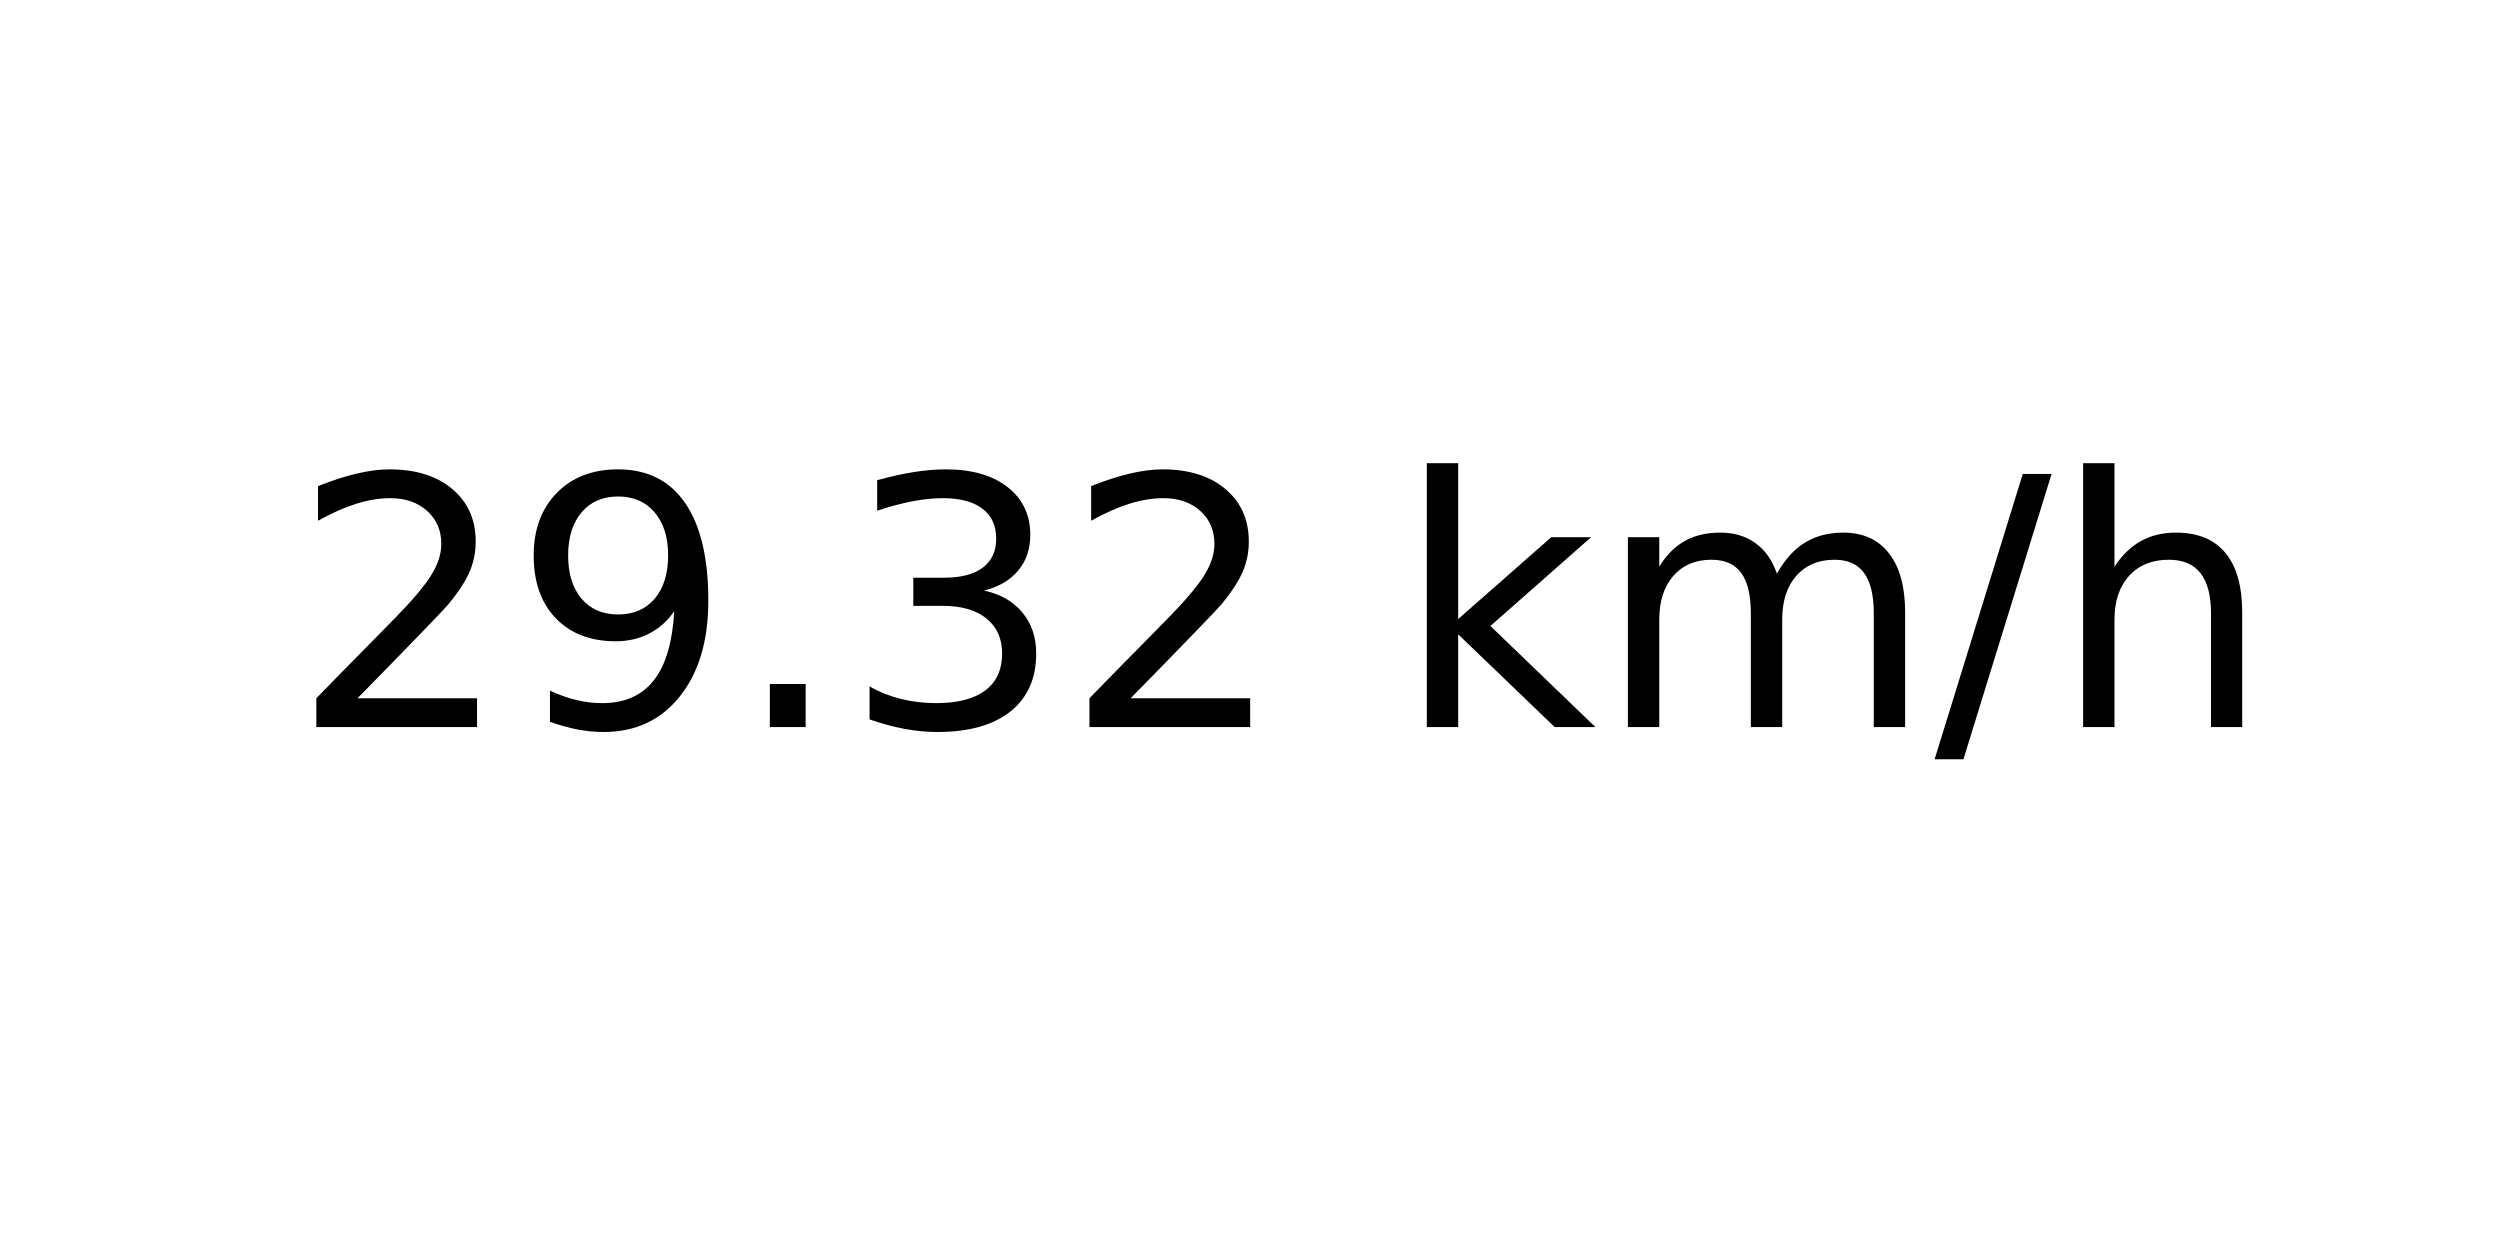
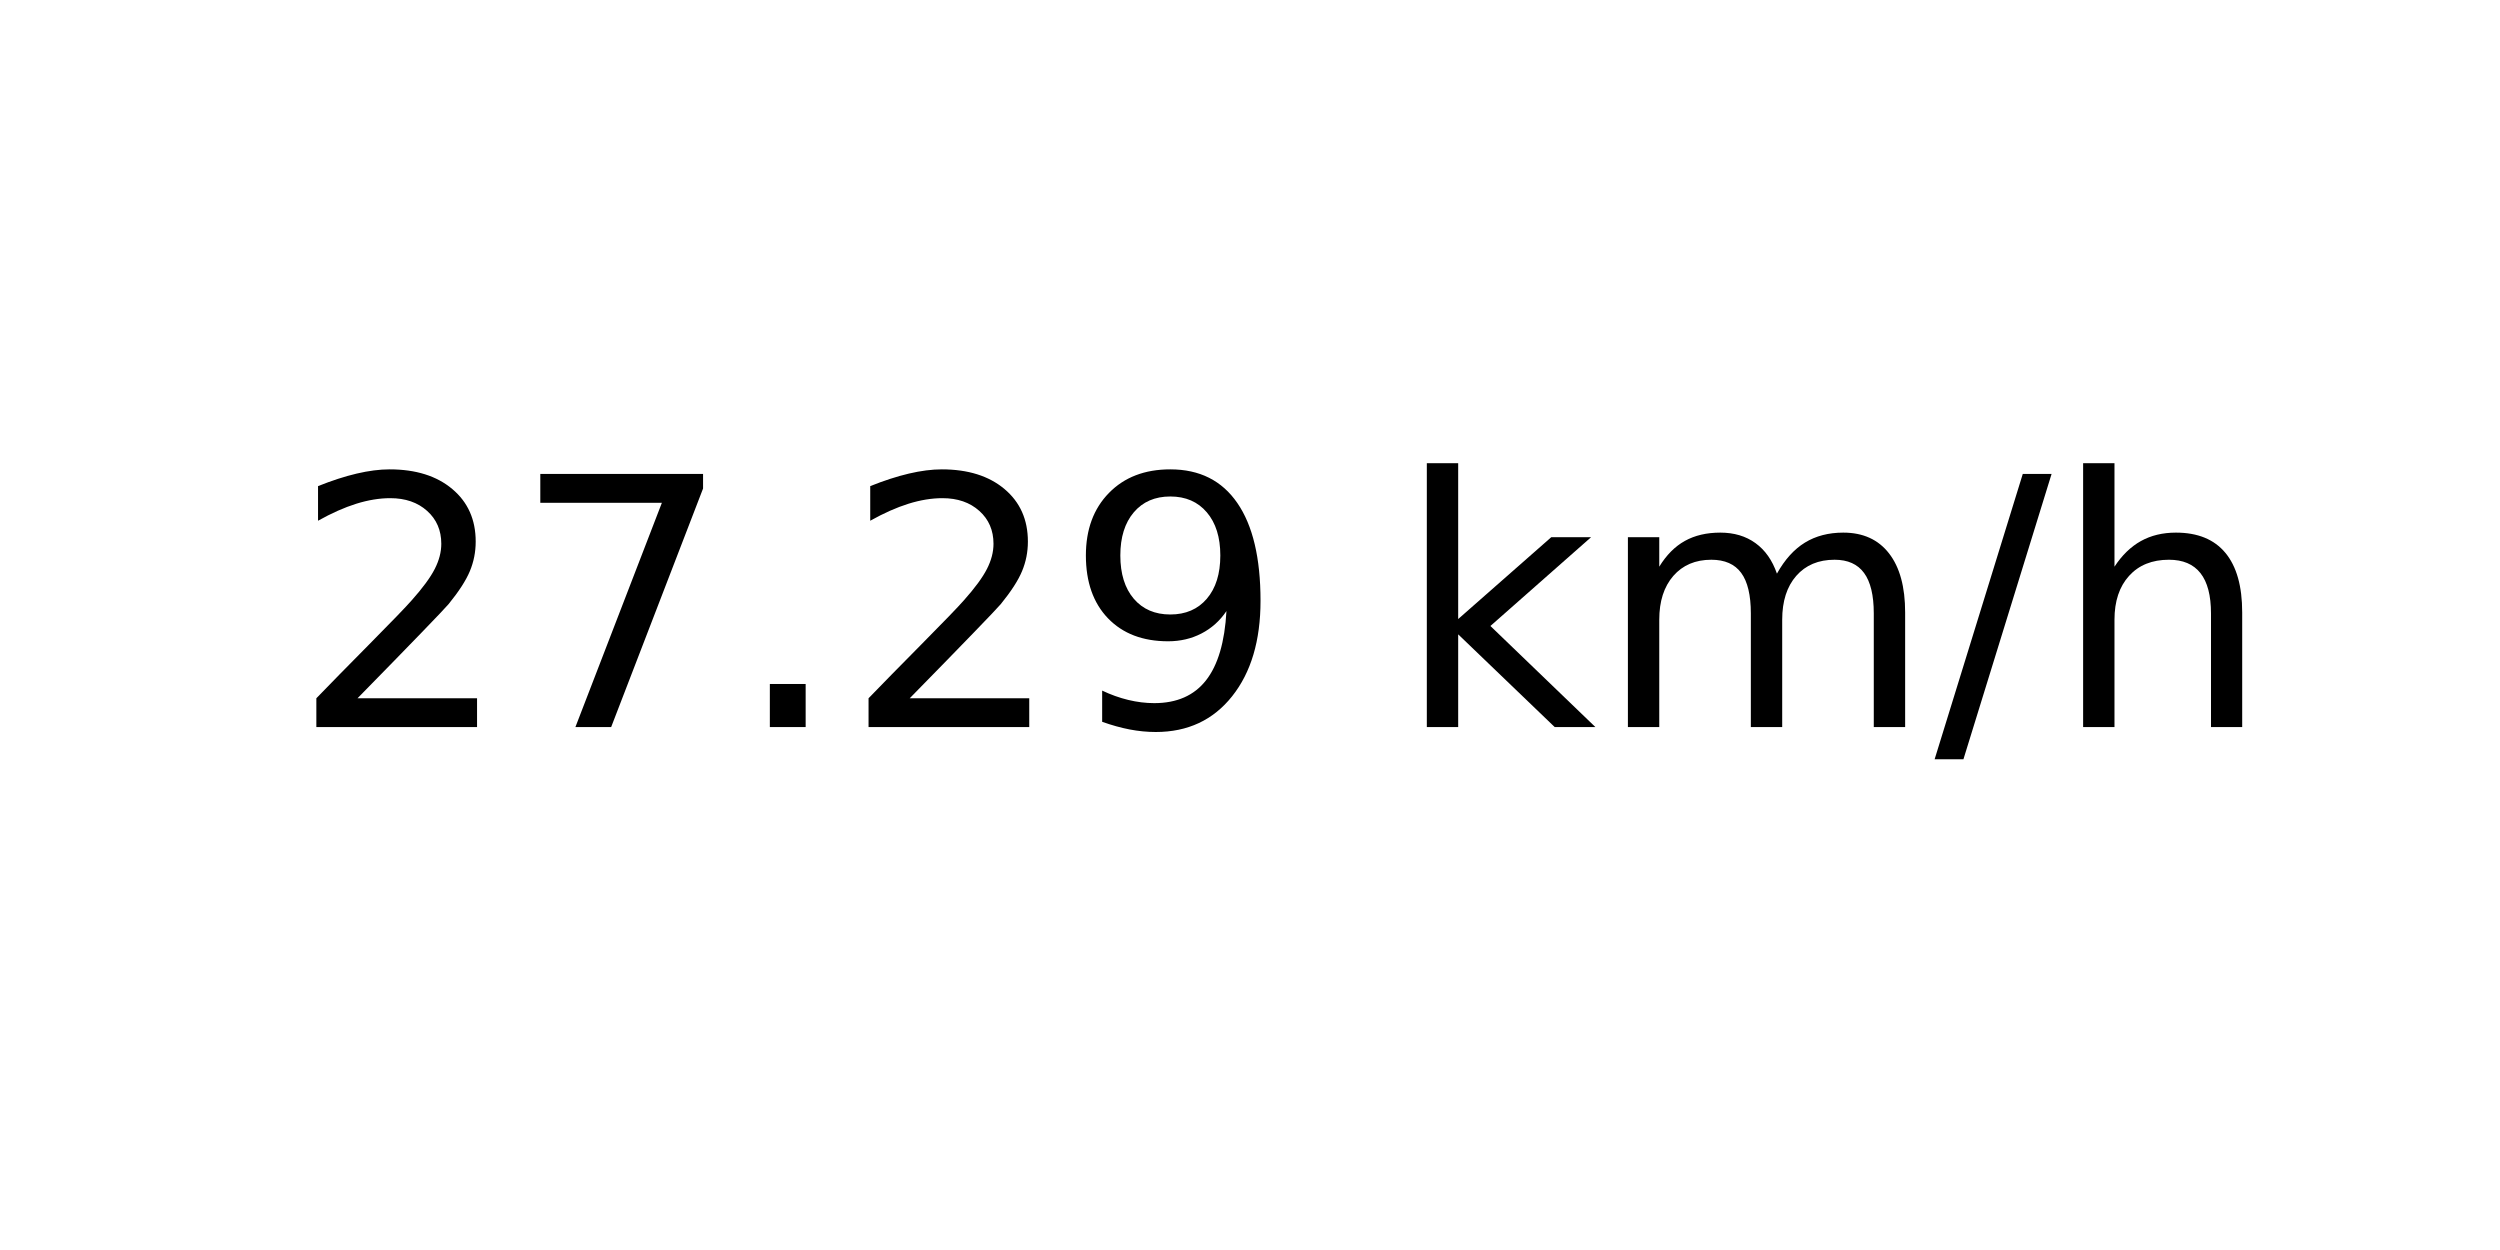
<svg xmlns="http://www.w3.org/2000/svg" xmlns:xlink="http://www.w3.org/1999/xlink" width="72pt" height="36pt" viewBox="0 0 72 36" version="1.1">
  <defs>
    <style type="text/css">*{stroke-linejoin: round; stroke-linecap: butt}</style>
  </defs>
  <g id="figure_1">
    <g id="axes_1">
      <g id="text_1">
        <g transform="translate(8.378125 20.93937) scale(0.1 -0.1)">
          <defs>
            <path id="DejaVuSans-32" d="M 1228 531  L 3431 531  L 3431 0  L 469 0  L 469 531  Q 828 903 1448 1529  Q 2069 2156 2228 2338  Q 2531 2678 2651 2914  Q 2772 3150 2772 3378  Q 2772 3750 2511 3984  Q 2250 4219 1831 4219  Q 1534 4219 1204 4116  Q 875 4013 500 3803  L 500 4441  Q 881 4594 1212 4672  Q 1544 4750 1819 4750  Q 2544 4750 2975 4387  Q 3406 4025 3406 3419  Q 3406 3131 3298 2873  Q 3191 2616 2906 2266  Q 2828 2175 2409 1742  Q 1991 1309 1228 531  z " transform="scale(0.015625)" />
+             <path id="DejaVuSans-37" d="M 525 4666  L 3525 4666  L 3525 4397  L 1831 0  L 1172 0  L 2766 4134  L 525 4134  L 525 4666  z " transform="scale(0.015625)" />
+             <path id="DejaVuSans-2e" d="M 684 794  L 1344 794  L 1344 0  L 684 0  L 684 794  z " transform="scale(0.015625)" />
            <path id="DejaVuSans-39" d="M 703 97  L 703 672  Q 941 559 1184 500  Q 1428 441 1663 441  Q 2288 441 2617 861  Q 2947 1281 2994 2138  Q 2813 1869 2534 1725  Q 2256 1581 1919 1581  Q 1219 1581 811 2004  Q 403 2428 403 3163  Q 403 3881 828 4315  Q 1253 4750 1959 4750  Q 2769 4750 3195 4129  Q 3622 3509 3622 2328  Q 3622 1225 3098 567  Q 2575 -91 1691 -91  Q 1453 -91 1209 -44  Q 966 3 703 97  z M 1959 2075  Q 2384 2075 2632 2365  Q 2881 2656 2881 3163  Q 2881 3666 2632 3958  Q 2384 4250 1959 4250  Q 1534 4250 1286 3958  Q 1038 3666 1038 3163  Q 1038 2656 1286 2365  Q 1534 2075 1959 2075  z " transform="scale(0.015625)" />
-             <path id="DejaVuSans-2e" d="M 684 794  L 1344 794  L 1344 0  L 684 0  L 684 794  z " transform="scale(0.015625)" />
-             <path id="DejaVuSans-33" d="M 2597 2516  Q 3050 2419 3304 2112  Q 3559 1806 3559 1356  Q 3559 666 3084 287  Q 2609 -91 1734 -91  Q 1441 -91 1130 -33  Q 819 25 488 141  L 488 750  Q 750 597 1062 519  Q 1375 441 1716 441  Q 2309 441 2620 675  Q 2931 909 2931 1356  Q 2931 1769 2642 2001  Q 2353 2234 1838 2234  L 1294 2234  L 1294 2753  L 1863 2753  Q 2328 2753 2575 2939  Q 2822 3125 2822 3475  Q 2822 3834 2567 4026  Q 2313 4219 1838 4219  Q 1578 4219 1281 4162  Q 984 4106 628 3988  L 628 4550  Q 988 4650 1302 4700  Q 1616 4750 1894 4750  Q 2613 4750 3031 4423  Q 3450 4097 3450 3541  Q 3450 3153 3228 2886  Q 3006 2619 2597 2516  z " transform="scale(0.015625)" />
            <path id="DejaVuSans-20" transform="scale(0.015625)" />
            <path id="DejaVuSans-6b" d="M 581 4863  L 1159 4863  L 1159 1991  L 2875 3500  L 3609 3500  L 1753 1863  L 3688 0  L 2938 0  L 1159 1709  L 1159 0  L 581 0  L 581 4863  z " transform="scale(0.015625)" />
            <path id="DejaVuSans-6d" d="M 3328 2828  Q 3544 3216 3844 3400  Q 4144 3584 4550 3584  Q 5097 3584 5394 3201  Q 5691 2819 5691 2113  L 5691 0  L 5113 0  L 5113 2094  Q 5113 2597 4934 2840  Q 4756 3084 4391 3084  Q 3944 3084 3684 2787  Q 3425 2491 3425 1978  L 3425 0  L 2847 0  L 2847 2094  Q 2847 2600 2669 2842  Q 2491 3084 2119 3084  Q 1678 3084 1418 2786  Q 1159 2488 1159 1978  L 1159 0  L 581 0  L 581 3500  L 1159 3500  L 1159 2956  Q 1356 3278 1631 3431  Q 1906 3584 2284 3584  Q 2666 3584 2933 3390  Q 3200 3197 3328 2828  z " transform="scale(0.015625)" />
            <path id="DejaVuSans-2f" d="M 1625 4666  L 2156 4666  L 531 -594  L 0 -594  L 1625 4666  z " transform="scale(0.015625)" />
            <path id="DejaVuSans-68" d="M 3513 2113  L 3513 0  L 2938 0  L 2938 2094  Q 2938 2591 2744 2837  Q 2550 3084 2163 3084  Q 1697 3084 1428 2787  Q 1159 2491 1159 1978  L 1159 0  L 581 0  L 581 4863  L 1159 4863  L 1159 2956  Q 1366 3272 1645 3428  Q 1925 3584 2291 3584  Q 2894 3584 3203 3211  Q 3513 2838 3513 2113  z " transform="scale(0.015625)" />
          </defs>
          <use xlink:href="#DejaVuSans-32" />
-           <use xlink:href="#DejaVuSans-39" x="63.623" />
+           <use xlink:href="#DejaVuSans-37" x="63.623" />
          <use xlink:href="#DejaVuSans-2e" x="127.246" />
-           <use xlink:href="#DejaVuSans-33" x="159.033" />
-           <use xlink:href="#DejaVuSans-32" x="222.656" />
+           <use xlink:href="#DejaVuSans-32" x="159.033" />
+           <use xlink:href="#DejaVuSans-39" x="222.656" />
          <use xlink:href="#DejaVuSans-20" x="286.279" />
          <use xlink:href="#DejaVuSans-6b" x="318.066" />
          <use xlink:href="#DejaVuSans-6d" x="375.977" />
          <use xlink:href="#DejaVuSans-2f" x="473.389" />
          <use xlink:href="#DejaVuSans-68" x="507.08" />
        </g>
      </g>
    </g>
  </g>
</svg>
